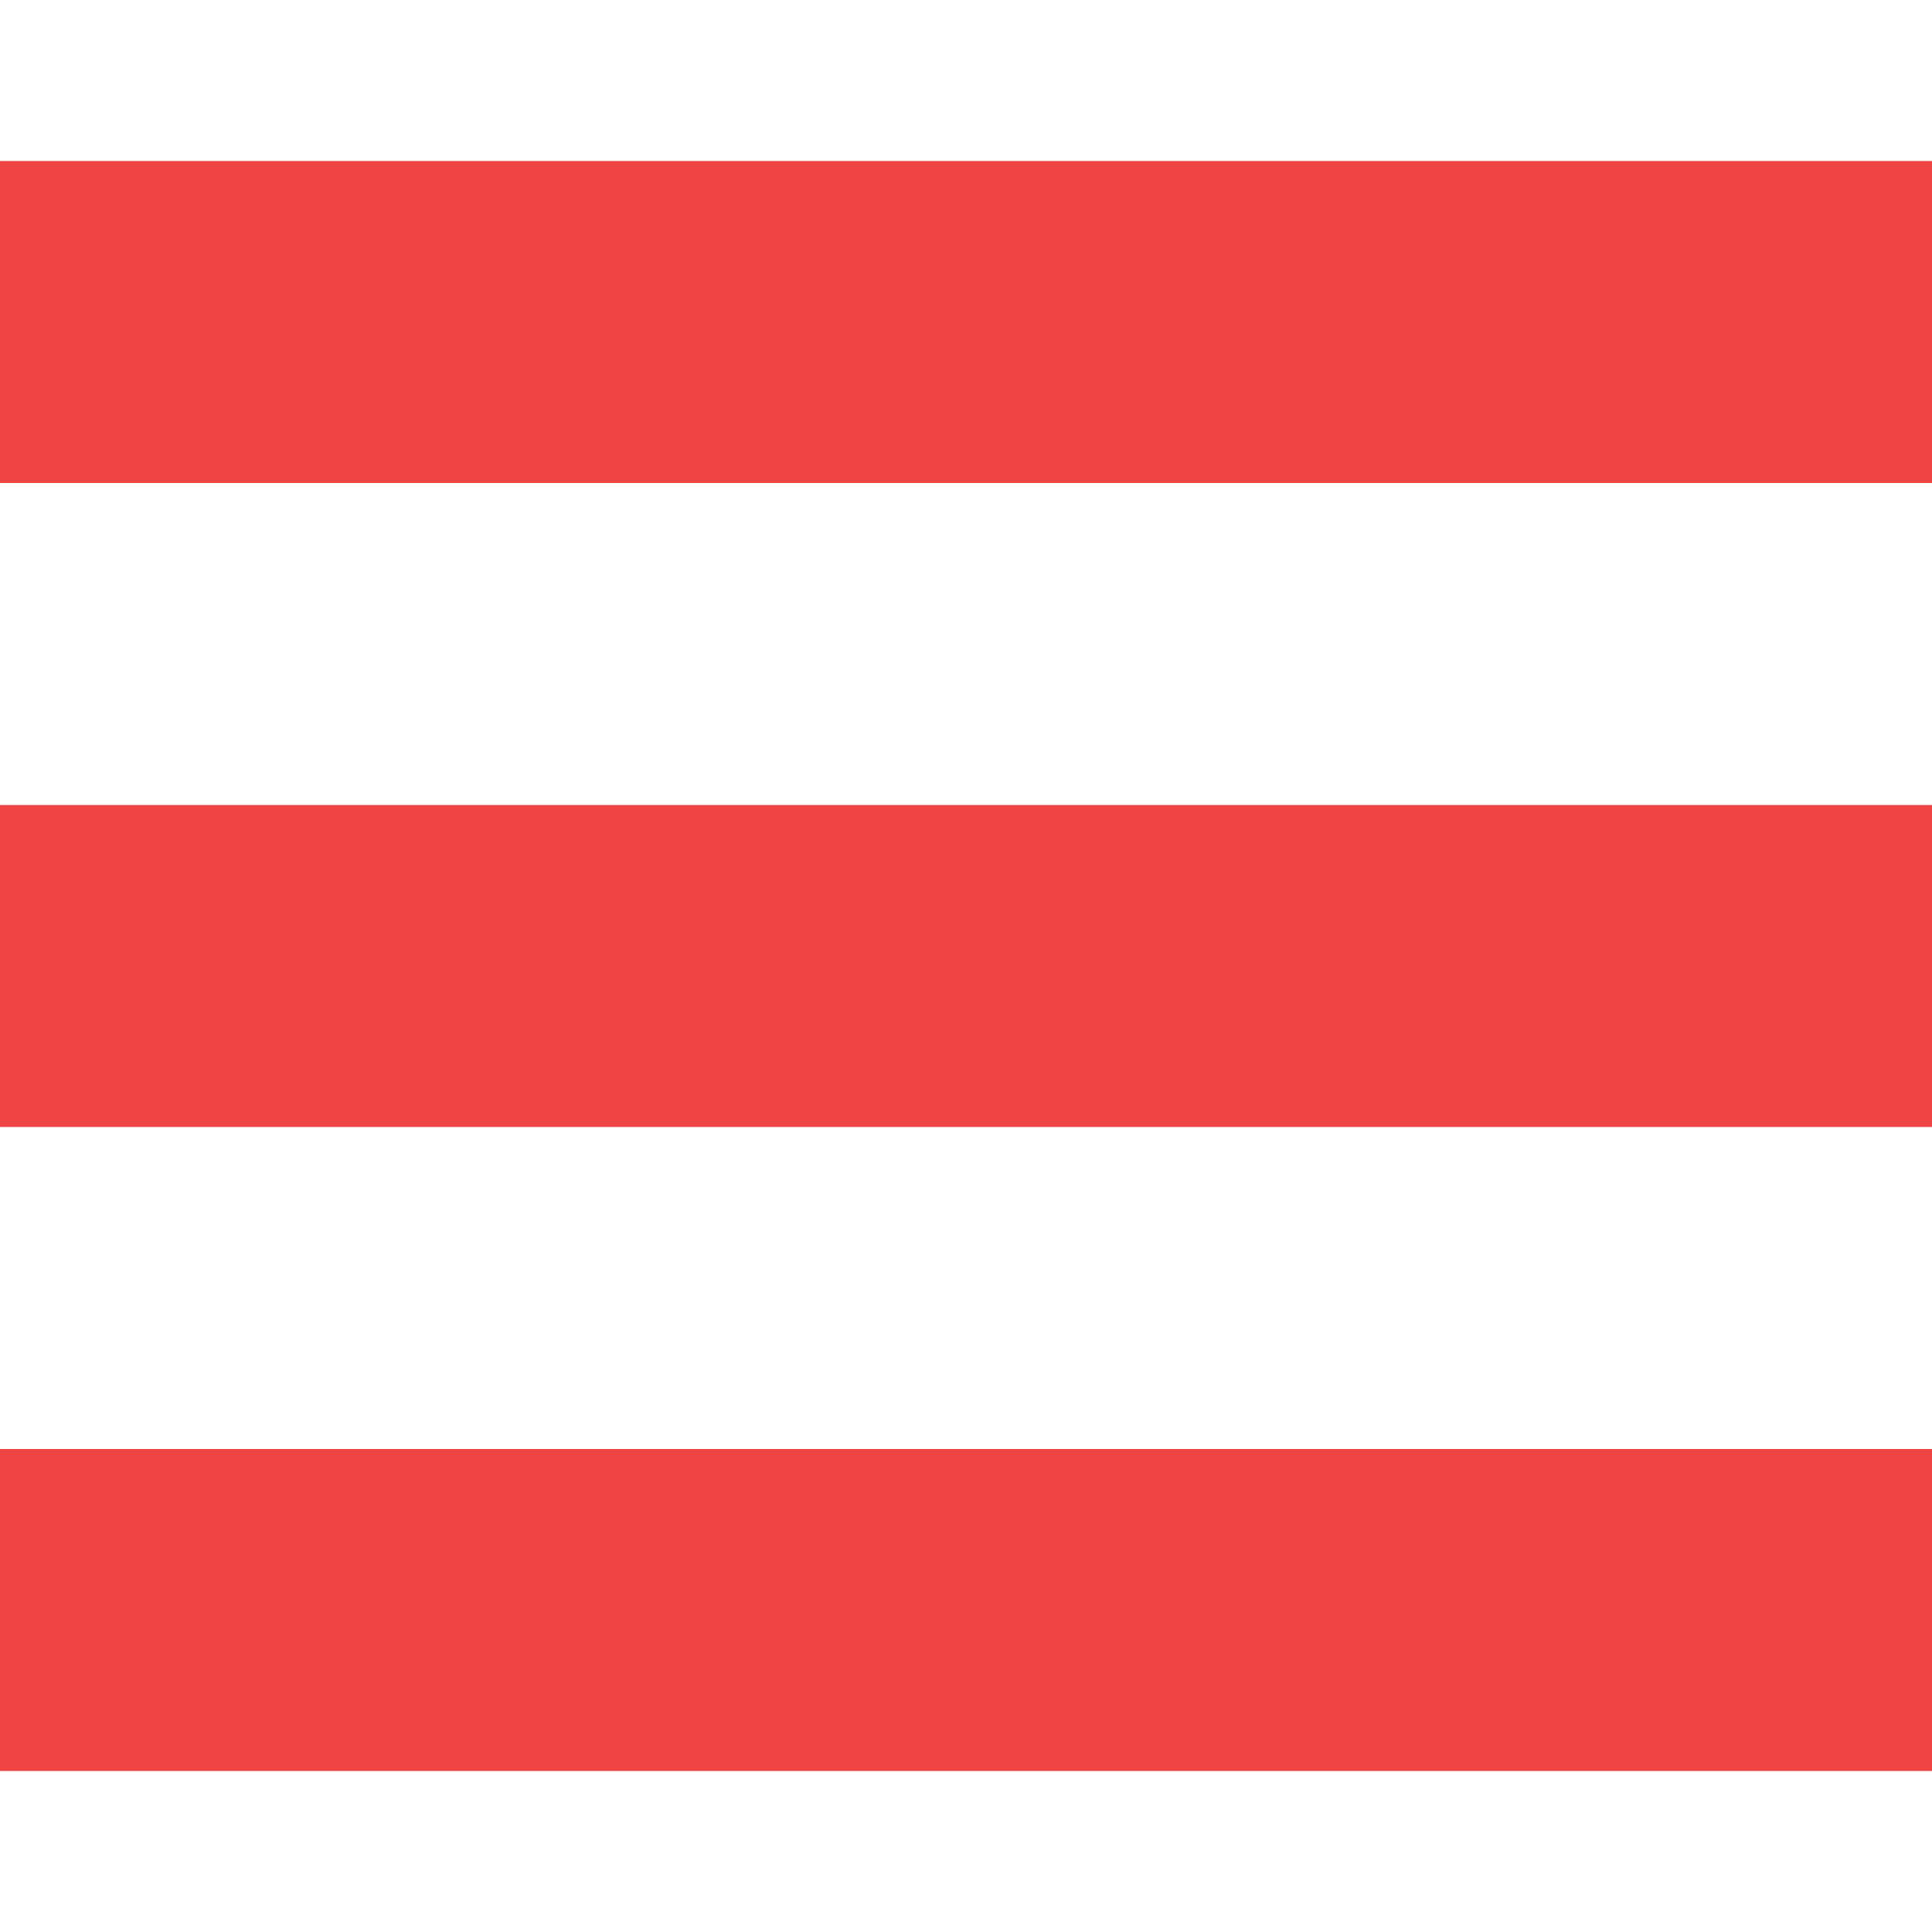
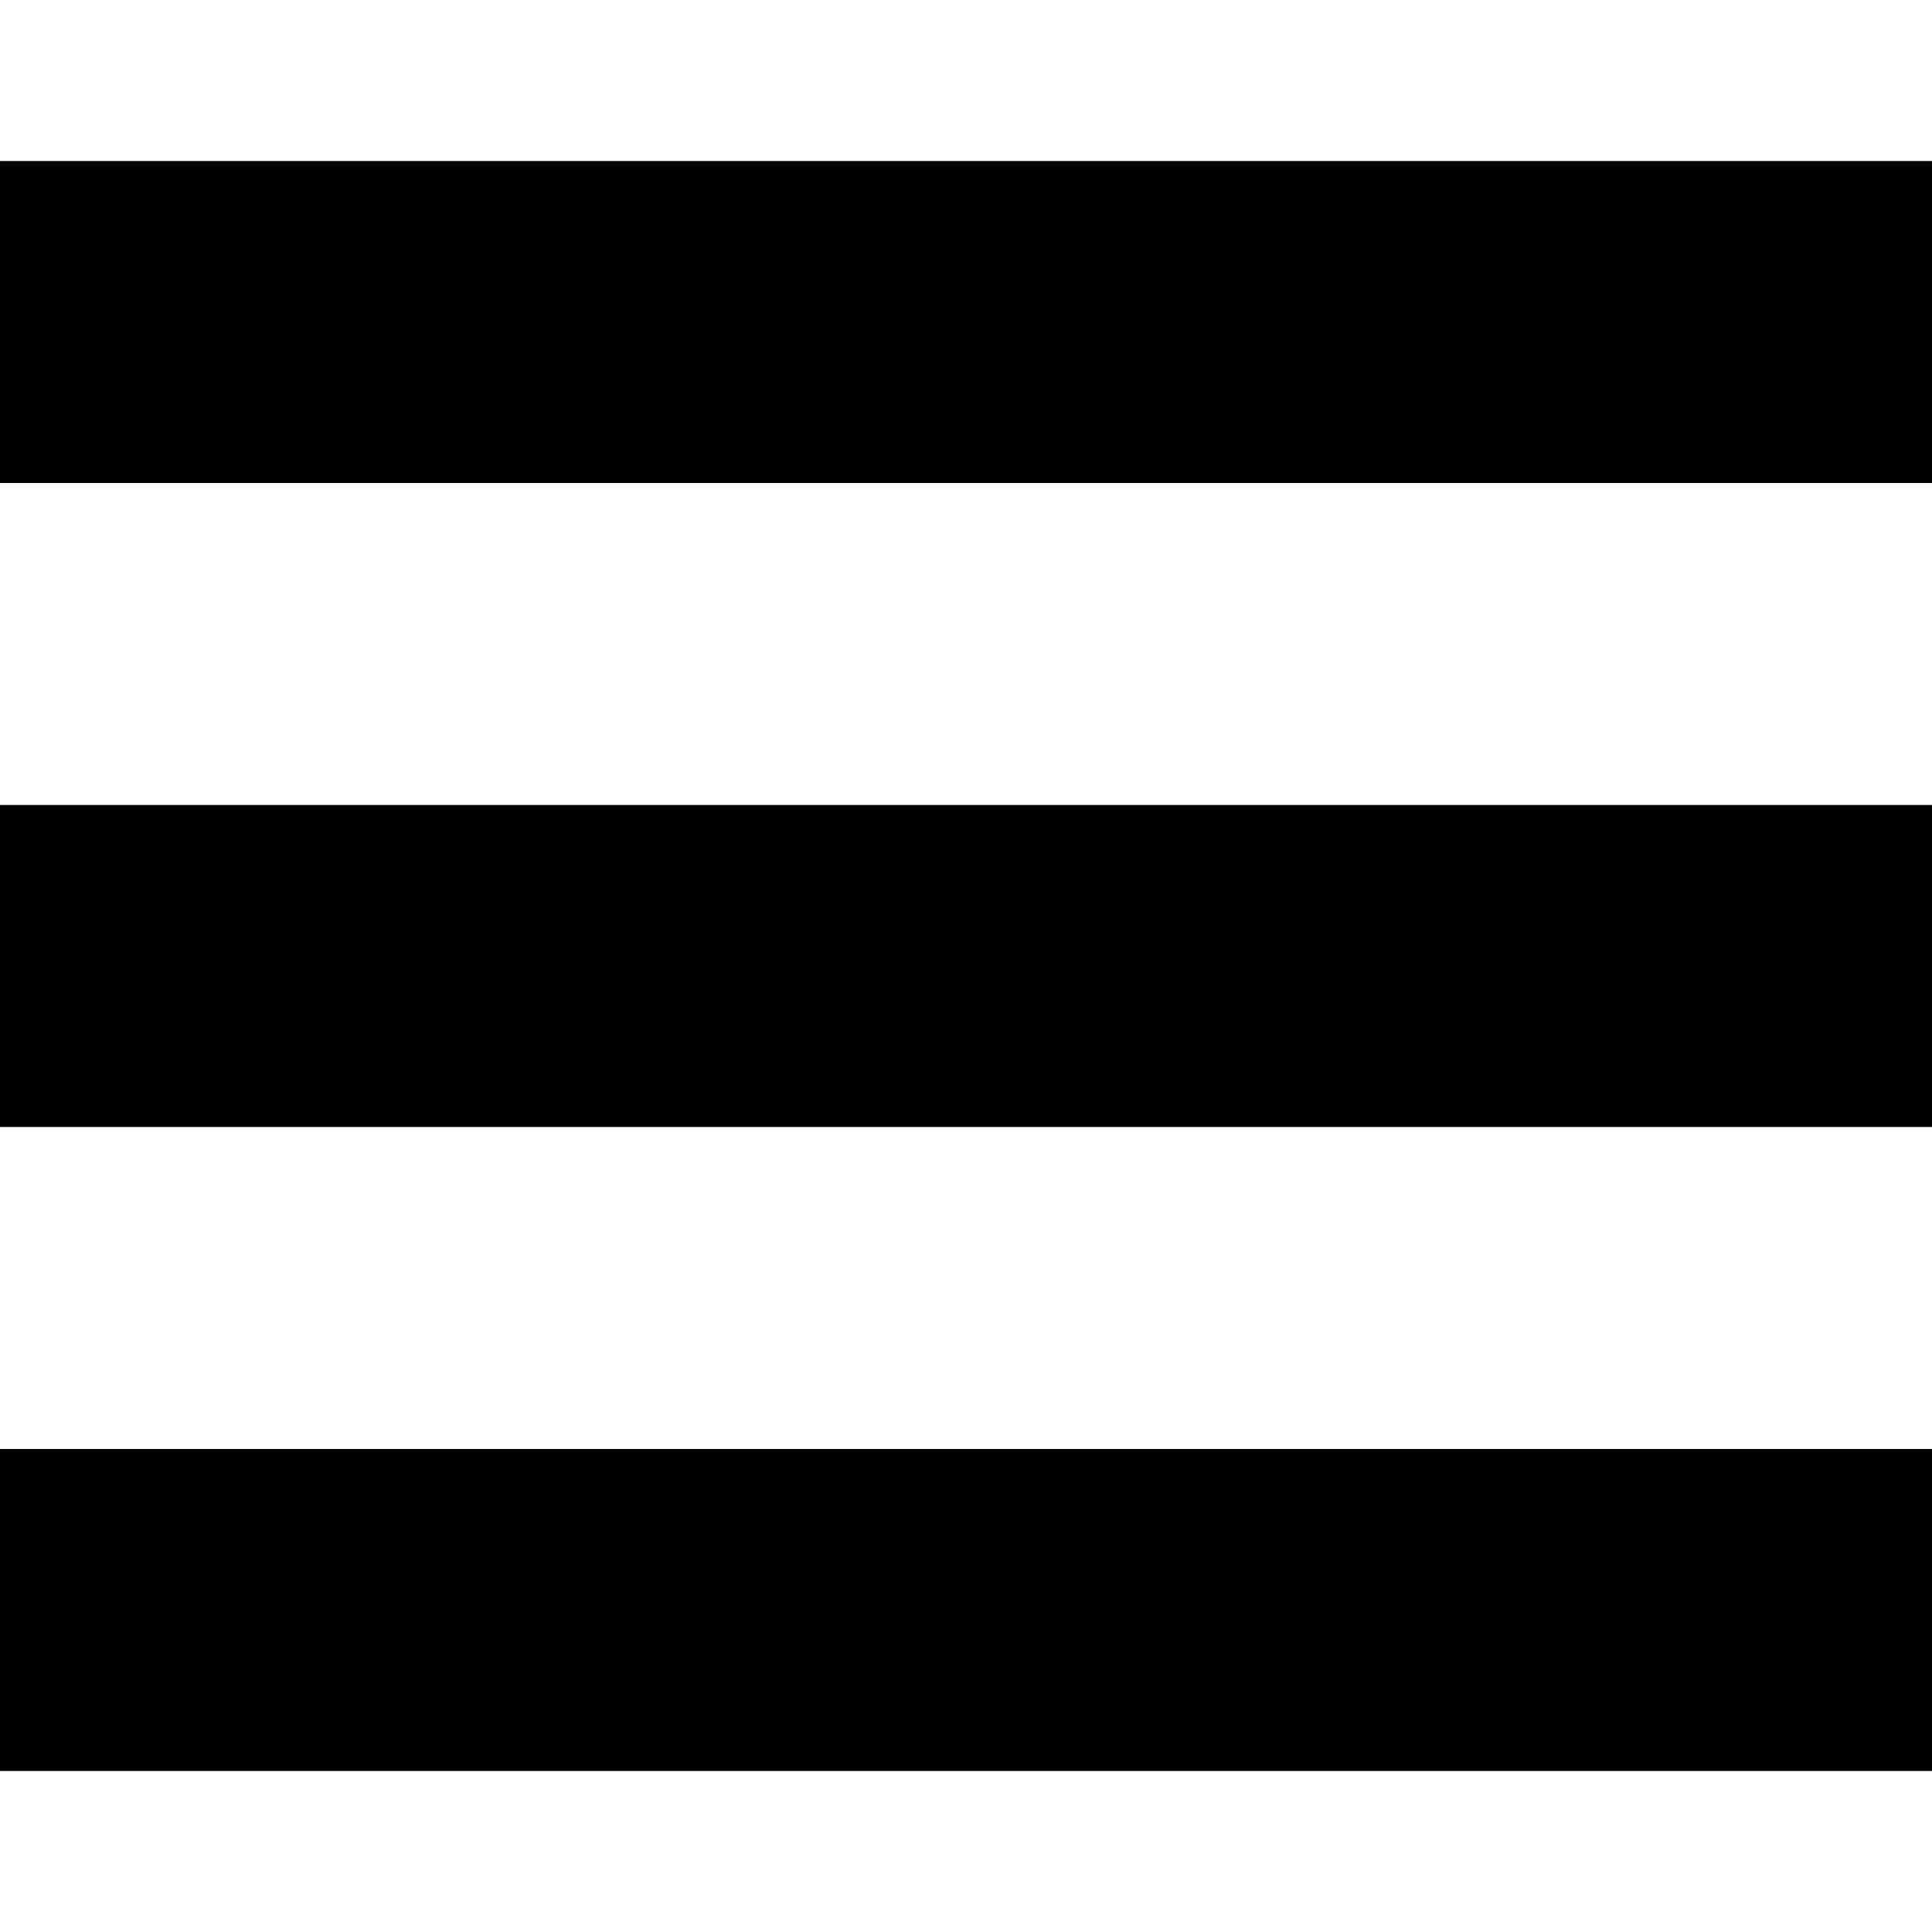
- <svg xmlns="http://www.w3.org/2000/svg" width="24" height="24" viewBox="0 0 24 24">
-   <path fill="#EE4444" d="M24 6h-24v-4h24v4zm0 4h-24v4h24v-4zm0 8h-24v4h24v-4z" />
+ <svg xmlns="http://www.w3.org/2000/svg" alt="Hamburguer menu icon" fill="currentColor" width="24" height="24" viewBox="0 0 24 24">
+   <path d="M24 6h-24v-4h24v4zm0 4h-24v4h24v-4zm0 8h-24v4h24v-4z" />
</svg>
